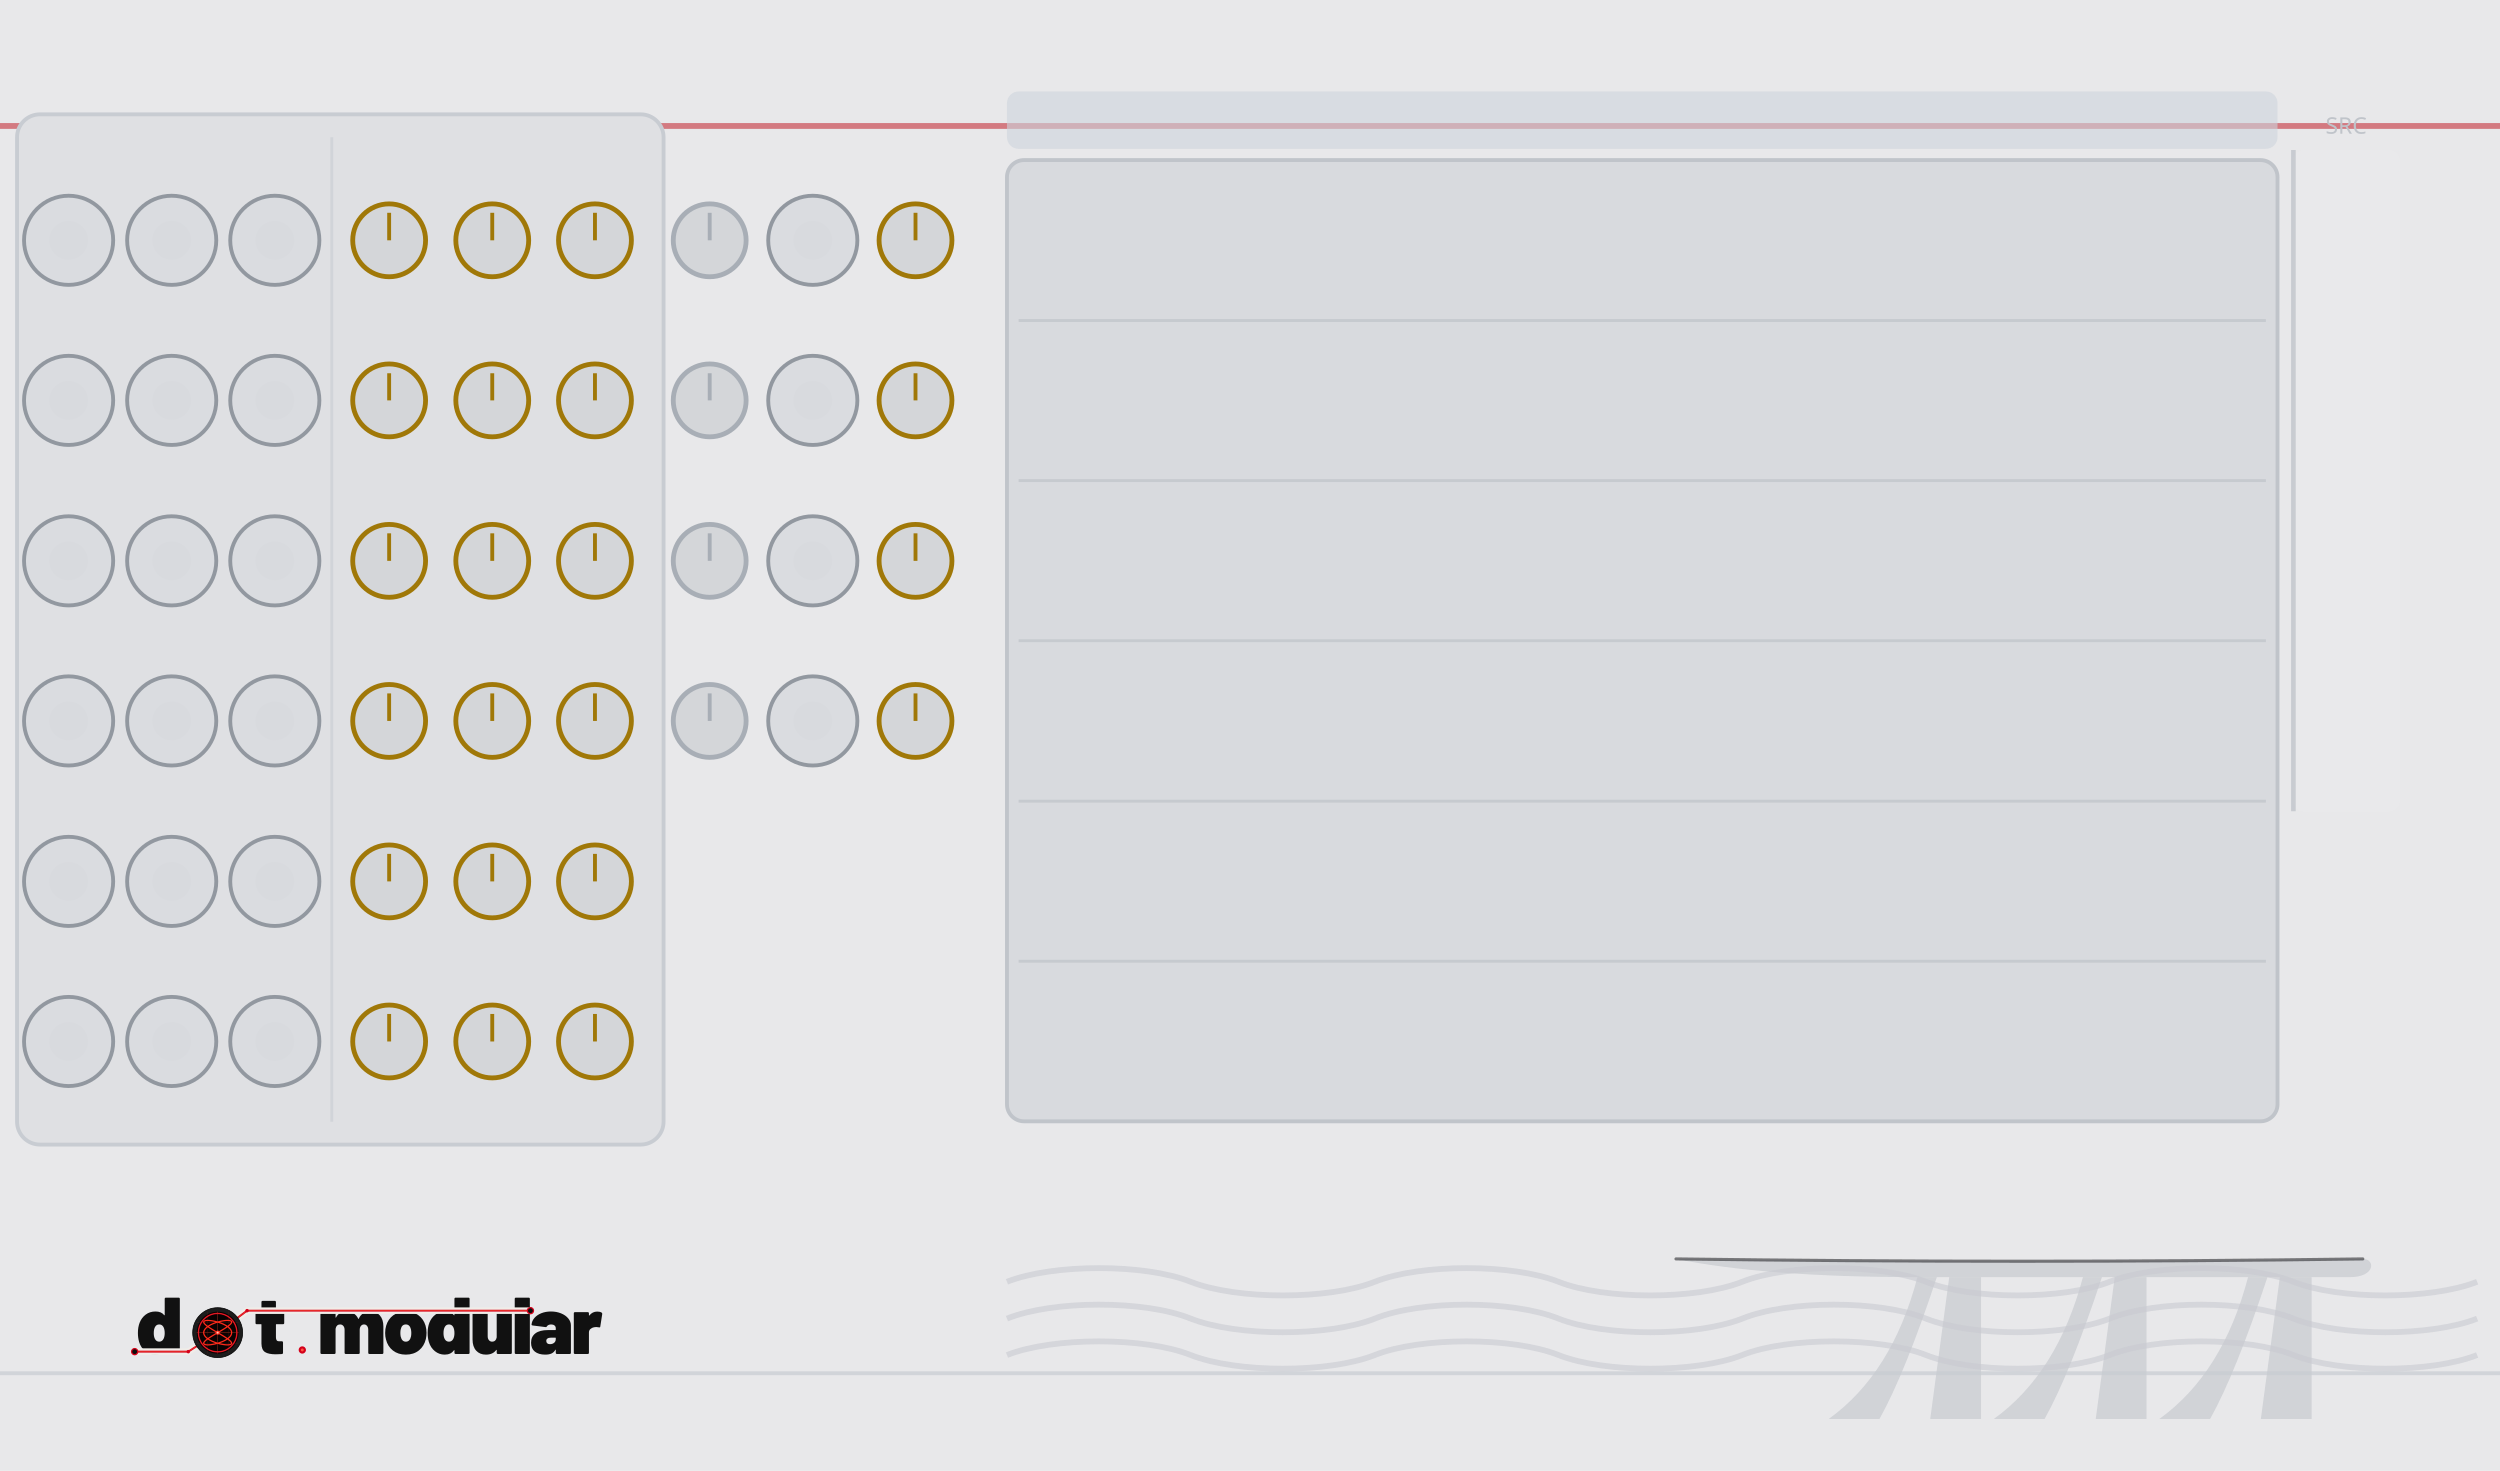
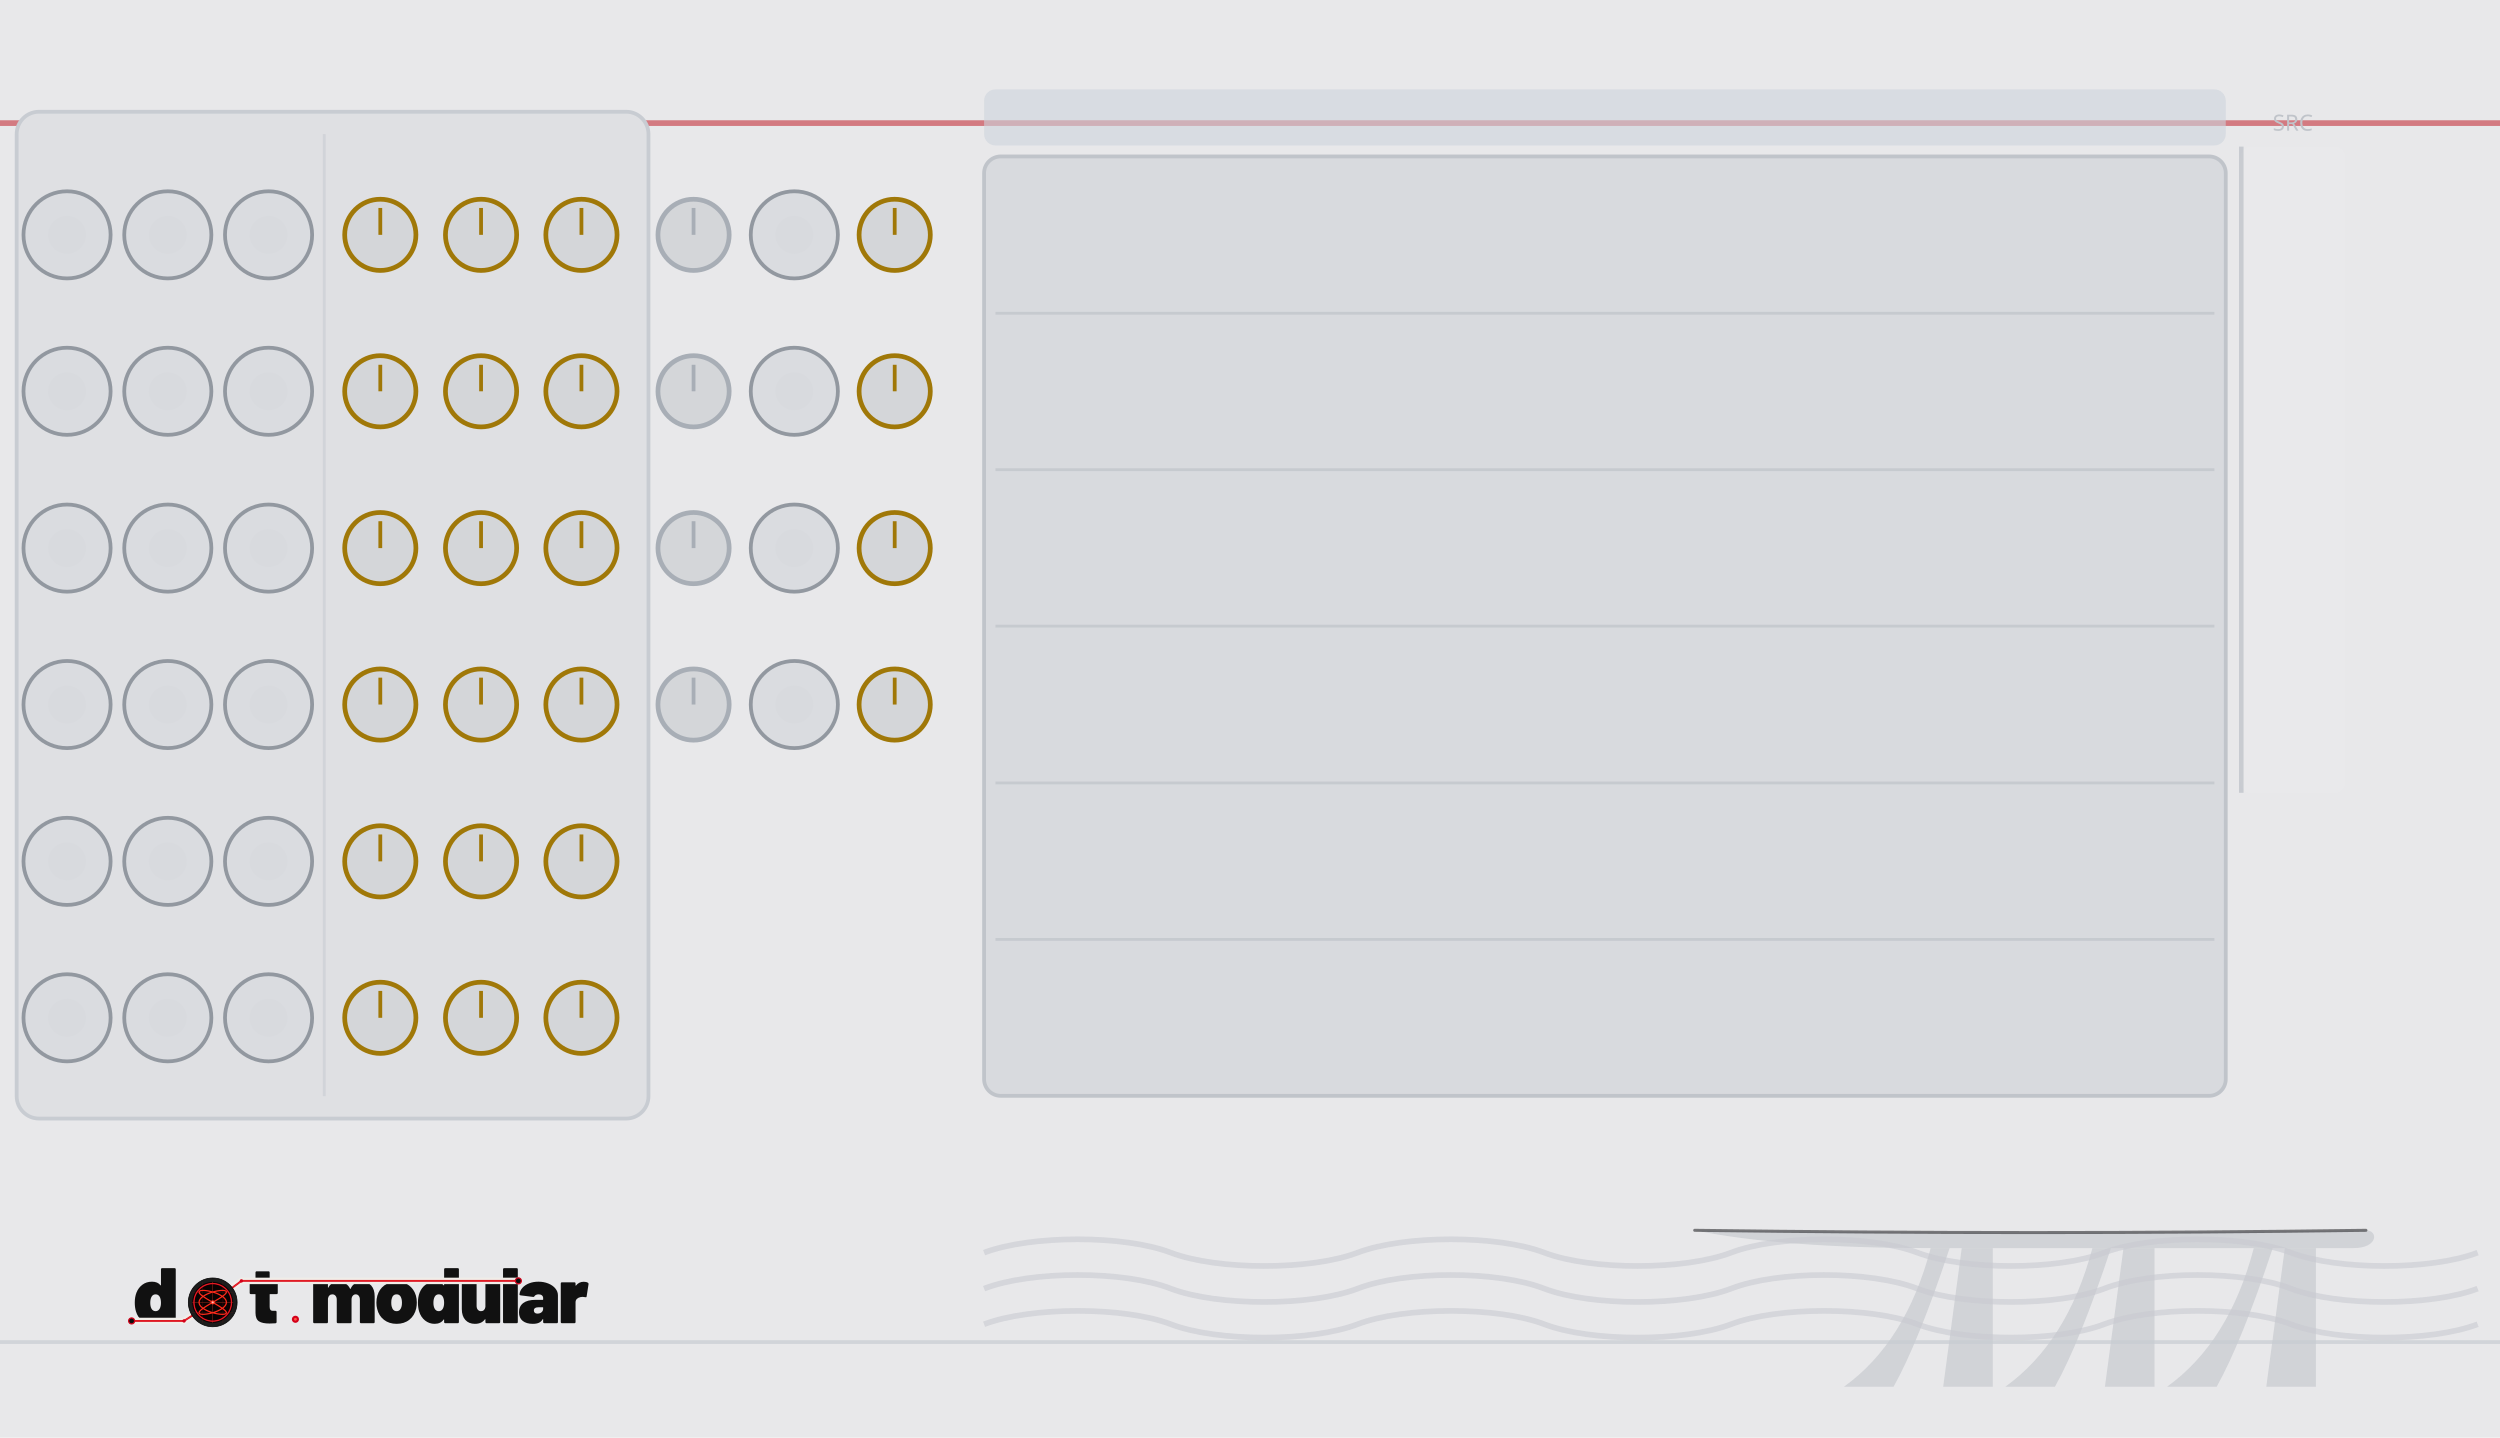
- <svg xmlns="http://www.w3.org/2000/svg" width="645.0" height="379.43" viewBox="0 0 645.0 379.43">
-   <g>
-     <rect width="645.0" height="379.43" fill="#e8e8ea" />
-     <path d="M 471.8 366.1 Q 488.2 354.3 494.7 329.5 L 499.7 329.5 Q 491.5 354.3 484.9 366.1 Z" fill="#cdcfd4" fill-opacity="0.85" />
-     <path d="M 514.4 366.1 Q 530.8 354.3 537.4 329.5 L 542.3 329.5 Q 534.1 354.3 527.5 366.1 Z" fill="#cdcfd4" fill-opacity="0.85" />
-     <path d="M 557.1 366.1 Q 573.5 354.3 580.0 329.5 L 585.0 329.5 Q 576.8 354.3 570.2 366.1 Z" fill="#cdcfd4" fill-opacity="0.85" />
-     <polygon points="498.0,366.1 502.9,329.5 511.1,329.5 511.1,366.1" fill="#cdcfd4" fill-opacity="0.85" />
-     <polygon points="540.7,366.1 545.6,329.5 553.8,329.5 553.8,366.1" fill="#cdcfd4" fill-opacity="0.85" />
-     <polygon points="583.3,366.1 588.2,329.5 596.4,329.5 596.4,366.1" fill="#cdcfd4" fill-opacity="0.85" />
-     <path d="M 432.4 324.8 Q 522.6 326.0 609.6 324.8 C 612.9 324.8 612.9 329.5 606.3 329.5 L 494.7 329.5 Q 455.4 329.5 432.4 324.8 Z" fill="#cdcfd4" fill-opacity="0.85" />
-     <path d="M 432.4 324.8 Q 522.6 326.0 609.6 324.8" fill="none" stroke="#2a2a2e" stroke-width="0.8" stroke-opacity="0.595" stroke-linecap="round" />
-     <path d="M 259.8 330.7 C 271.7 326.0 295.4 326.0 307.2 330.7 C 319.1 335.4 342.8 335.4 354.7 330.7 C 366.5 326.0 390.2 326.0 402.1 330.7 C 413.9 335.4 437.6 335.4 449.5 330.7 C 461.3 326.0 485.0 326.0 496.9 330.7 C 508.7 335.4 532.4 335.4 544.3 330.7 C 556.1 326.0 579.8 326.0 591.7 330.7 C 603.5 335.4 627.2 335.4 639.1 330.7 " fill="none" stroke="#c8cad0" stroke-width="1.5" stroke-opacity="0.6" />
-     <path d="M 259.8 340.2 C 271.7 335.4 295.4 335.4 307.2 340.2 C 319.1 344.9 342.8 344.9 354.7 340.2 C 366.5 335.4 390.2 335.4 402.1 340.2 C 413.9 344.9 437.6 344.9 449.5 340.2 C 461.3 335.4 485.0 335.4 496.9 340.2 C 508.7 344.9 532.4 344.9 544.3 340.2 C 556.1 335.4 579.8 335.4 591.7 340.2 C 603.5 344.9 627.2 344.9 639.1 340.2 " fill="none" stroke="#c8cad0" stroke-width="1.5" stroke-opacity="0.6" />
-     <path d="M 259.8 349.6 C 271.7 344.9 295.4 344.9 307.2 349.6 C 319.1 354.3 342.8 354.3 354.7 349.6 C 366.5 344.9 390.2 344.9 402.1 349.6 C 413.9 354.3 437.6 354.3 449.5 349.6 C 461.3 344.9 485.0 344.9 496.9 349.6 C 508.7 354.3 532.4 354.3 544.3 349.6 C 556.1 344.9 579.8 344.9 591.7 349.6 C 603.5 354.3 627.2 354.3 639.1 349.6 " fill="none" stroke="#c8cad0" stroke-width="1.5" stroke-opacity="0.6" />
-     <line x1="0" y1="32.5" x2="645.0" y2="32.5" stroke="#c0202a" stroke-width="1.5" stroke-opacity="0.55" />
-     <line x1="0" y1="354.3" x2="645.0" y2="354.3" stroke="#c8ccd2" stroke-width="1" stroke-opacity="0.7" />
+ <svg xmlns="http://www.w3.org/2000/svg" width="660.0" height="379.43" viewBox="0 0 660.0 379.43">
+   <g>
+     <rect width="660.0" height="379.43" fill="#e8e8ea" />
+     <path d="M 486.8 366.1 Q 503.2 354.3 509.7 329.5 L 514.7 329.5 Q 506.5 354.3 499.9 366.1 Z" fill="#cdcfd4" fill-opacity="0.85" />
+     <path d="M 529.4 366.1 Q 545.8 354.3 552.4 329.5 L 557.3 329.5 Q 549.1 354.3 542.5 366.1 Z" fill="#cdcfd4" fill-opacity="0.85" />
+     <path d="M 572.1 366.1 Q 588.5 354.3 595.0 329.5 L 600.0 329.5 Q 591.8 354.3 585.2 366.1 Z" fill="#cdcfd4" fill-opacity="0.85" />
+     <polygon points="513.0,366.1 517.9,329.5 526.1,329.5 526.1,366.1" fill="#cdcfd4" fill-opacity="0.85" />
+     <polygon points="555.7,366.1 560.6,329.5 568.8,329.5 568.8,366.1" fill="#cdcfd4" fill-opacity="0.85" />
+     <polygon points="598.3,366.1 603.2,329.5 611.4,329.5 611.4,366.1" fill="#cdcfd4" fill-opacity="0.85" />
+     <path d="M 447.4 324.8 Q 537.6 326.0 624.6 324.8 C 627.9 324.8 627.9 329.5 621.3 329.5 L 509.7 329.5 Q 470.4 329.5 447.4 324.8 Z" fill="#cdcfd4" fill-opacity="0.85" />
+     <path d="M 447.4 324.8 Q 537.6 326.0 624.6 324.8" fill="none" stroke="#2a2a2e" stroke-width="0.8" stroke-opacity="0.595" stroke-linecap="round" />
+     <path d="M 259.8 330.7 C 272.2 326.0 296.8 326.0 309.1 330.7 C 321.4 335.4 346.1 335.4 358.4 330.7 C 370.7 326.0 395.4 326.0 407.7 330.7 C 420.0 335.4 444.6 335.4 457.0 330.7 C 469.3 326.0 493.9 326.0 506.2 330.7 C 518.6 335.4 543.2 335.4 555.5 330.7 C 567.8 326.0 592.5 326.0 604.8 330.7 C 617.1 335.4 641.8 335.4 654.1 330.7 " fill="none" stroke="#c8cad0" stroke-width="1.5" stroke-opacity="0.6" />
+     <path d="M 259.8 340.2 C 272.2 335.4 296.8 335.4 309.1 340.2 C 321.4 344.9 346.1 344.9 358.4 340.2 C 370.7 335.4 395.4 335.4 407.7 340.2 C 420.0 344.9 444.6 344.9 457.0 340.2 C 469.3 335.4 493.9 335.4 506.2 340.2 C 518.6 344.9 543.2 344.9 555.5 340.2 C 567.8 335.4 592.5 335.4 604.8 340.2 C 617.1 344.9 641.8 344.9 654.1 340.2 " fill="none" stroke="#c8cad0" stroke-width="1.5" stroke-opacity="0.6" />
+     <path d="M 259.8 349.6 C 272.2 344.9 296.8 344.9 309.1 349.6 C 321.4 354.3 346.1 354.3 358.4 349.6 C 370.7 344.9 395.4 344.9 407.7 349.6 C 420.0 354.3 444.6 354.3 457.0 349.6 C 469.3 344.9 493.9 344.9 506.2 349.6 C 518.6 354.3 543.2 354.3 555.5 349.6 C 567.8 344.9 592.5 344.9 604.8 349.6 C 617.1 354.3 641.8 354.3 654.1 349.6 " fill="none" stroke="#c8cad0" stroke-width="1.5" stroke-opacity="0.6" />
+     <line x1="0" y1="32.5" x2="660.0" y2="32.5" stroke="#c0202a" stroke-width="1.5" stroke-opacity="0.55" />
+     <line x1="0" y1="354.3" x2="660.0" y2="354.3" stroke="#c8ccd2" stroke-width="1" stroke-opacity="0.7" />
    <rect x="4.4" y="29.5" width="166.8" height="265.8" rx="5.9" fill="#dfe0e3" stroke="#c8ccd2" stroke-width="1" />
    <line x1="85.6" y1="35.4" x2="85.6" y2="289.4" stroke="#c8ccd2" stroke-width="0.75" stroke-opacity="0.6" />
    <rect x="259.8" y="23.6" width="327.8" height="14.8" rx="3.0" fill="#cdd4dc" fill-opacity="0.6" />
    <rect x="259.8" y="41.3" width="327.8" height="248.0" rx="4.4" fill="#d8dade" stroke="#c0c4ca" stroke-width="1" />
    <line x1="262.8" y1="82.7" x2="584.6" y2="82.7" stroke="#c0c4ca" stroke-width="0.75" stroke-opacity="0.7" />
    <line x1="262.8" y1="124.0" x2="584.6" y2="124.0" stroke="#c0c4ca" stroke-width="0.75" stroke-opacity="0.7" />
    <line x1="262.8" y1="165.3" x2="584.6" y2="165.3" stroke="#c0c4ca" stroke-width="0.75" stroke-opacity="0.7" />
    <line x1="262.8" y1="206.7" x2="584.6" y2="206.7" stroke="#c0c4ca" stroke-width="0.75" stroke-opacity="0.7" />
    <line x1="262.8" y1="248.0" x2="584.6" y2="248.0" stroke="#c0c4ca" stroke-width="0.75" stroke-opacity="0.7" />
    <rect x="591.5" y="38.7" width="27.7" height="170.7" rx="3.0" fill="#ffffff" fill-opacity="0.05" />
    <line x1="591.7" y1="38.7" x2="591.7" y2="209.3" stroke="#c0c4ca" stroke-width="1.2" stroke-opacity="0.8" />
    <text x="605.3" y="34.5" font-family="sans-serif" font-size="5.9" fill="#c0c4ca" text-anchor="middle">SRC</text>
  </g>
  <g>
    <g transform="translate(32.48,333.66) scale(0.18877) translate(-26.00,-65.00)">
      <g transform="translate(40.00,148.00) scale(0.11,-0.11)">
        <path d="M370 700H528Q535 700 539.0 696.0Q543 692 543 685V15Q543 8 539.0 4.0Q535 0 528 0H370Q363 0 359.0 4.0Q355 8 355 15V45Q355 48 353.0 49.0Q351 50 349 47Q312 -8 233 -8Q166 -8 112.5 34.5Q59 77 37 150Q22 200 22 262Q22 334 44 390Q68 451 119.0 489.5Q170 528 241 528Q314 528 349 482Q351 480 353.0 480.5Q355 481 355 484V685Q355 692 359.0 696.0Q363 700 370 700ZM355 259Q355 307 339 336Q321 367 287 367Q251 367 234 334Q219 306 219 259Q219 214 234 186Q252 153 287 153Q322 153 340 187Q355 216 355 259Z" fill="#111111" />
      </g>
      <g transform="translate(201.37,148.00) scale(0.11,-0.11)">
        <path d="M358 370H275Q270 370 270 365V208Q270 158 306 158H343Q350 158 354.0 154.0Q358 150 358 143V15Q358 1 343 -1Q304 -4 268 -4Q177 -4 134.0 24.0Q91 52 90 130V365Q90 370 85 370H31Q24 370 20.0 374.0Q16 378 16 385V505Q16 512 20.0 516.0Q24 520 31 520H85Q90 520 90 525V645Q90 652 94.0 656.0Q98 660 105 660H255Q262 660 266.0 656.0Q270 652 270 645V525Q270 520 275 520H358Q365 520 369.0 516.0Q373 512 373 505V385Q373 378 369.0 374.0Q365 370 358 370Z" fill="#111111" />
      </g>
      <g transform="translate(288.27,148.00) scale(0.11,-0.11)">
        <path d="M815 341V15Q815 8 811.0 4.0Q807 0 800 0H642Q635 0 631.0 4.0Q627 8 627 15V300Q627 330 612.5 348.5Q598 367 575 367Q551 367 536.0 348.5Q521 330 521 300V15Q521 8 517.0 4.0Q513 0 506 0H348Q341 0 337.0 4.0Q333 8 333 15V300Q333 330 317.5 348.5Q302 367 277 367Q255 367 240.5 353.5Q226 340 222 317Q221 315 221 311V15Q221 8 217.0 4.0Q213 0 206 0H48Q41 0 37.0 4.0Q33 8 33 15V505Q33 512 37.0 516.0Q41 520 48 520H206Q213 520 217.0 516.0Q221 512 221 505V455Q221 451 223.0 451.0Q225 451 227 454Q265 528 355 528Q406 528 444.5 504.5Q483 481 503 437Q506 432 509 438Q529 483 564.5 505.5Q600 528 648 528Q727 528 771.0 479.0Q815 430 815 341Z" fill="#111111" />
      </g>
      <g transform="translate(377.92,148.00) scale(0.11,-0.11)">
        <path d="M32 181Q22 217 22 261Q22 310 34 350Q58 433 122.5 480.5Q187 528 280 528Q373 528 436.5 480.5Q500 433 524 352Q536 310 536 263Q536 225 528 187Q507 97 441.5 44.5Q376 -8 279 -8Q184 -8 118.5 43.0Q53 94 32 181ZM343 217Q347 236 347 262Q347 285 342 308Q327 367 279 367Q229 367 216 308Q211 291 211 262Q211 236 215 217Q230 153 279 153Q305 153 321.0 170.5Q337 188 343 217Z" fill="#111111" />
      </g>
      <g transform="translate(436.00,148.00) scale(0.11,-0.11)">
        <path d="M370 700H528Q535 700 539.0 696.0Q543 692 543 685V15Q543 8 539.0 4.0Q535 0 528 0H370Q363 0 359.0 4.0Q355 8 355 15V45Q355 48 353.0 49.0Q351 50 349 47Q312 -8 233 -8Q166 -8 112.5 34.5Q59 77 37 150Q22 200 22 262Q22 334 44 390Q68 451 119.0 489.5Q170 528 241 528Q314 528 349 482Q351 480 353.0 480.5Q355 481 355 484V685Q355 692 359.0 696.0Q363 700 370 700ZM355 259Q355 307 339 336Q321 367 287 367Q251 367 234 334Q219 306 219 259Q219 214 234 186Q252 153 287 153Q322 153 340 187Q355 216 355 259Z" fill="#111111" />
      </g>
      <g transform="translate(496.39,148.00) scale(0.11,-0.11)">
        <path d="M346 520H504Q511 520 515.0 516.0Q519 512 519 505V15Q519 8 515.0 4.0Q511 0 504 0H346Q339 0 335.0 4.0Q331 8 331 15V48Q331 51 329.0 52.0Q327 53 325 50Q284 -8 197 -8Q121 -8 76.0 41.5Q31 91 31 179V505Q31 512 35.0 516.0Q39 520 46 520H204Q211 520 215.0 516.0Q219 512 219 505V220Q219 190 234.5 171.5Q250 153 275 153Q297 153 311.5 166.5Q326 180 330 203Q331 205 331 209V505Q331 512 335.0 516.0Q339 520 346 520Z" fill="#111111" />
      </g>
      <g transform="translate(553.81,148.00) scale(0.11,-0.11)">
        <path d="M33 15V685Q33 692 37.0 696.0Q41 700 48 700H206Q213 700 217.0 696.0Q221 692 221 685V15Q221 8 217.0 4.0Q213 0 206 0H48Q41 0 37.0 4.0Q33 8 33 15Z" fill="#111111" />
      </g>
      <g transform="translate(578.45,148.00) scale(0.11,-0.11)">
        <path d="M507 355V15Q507 8 503.0 4.0Q499 0 492 0H334Q327 0 323.0 4.0Q319 8 319 15V50Q319 54 317.5 54.5Q316 55 314 52Q297 21 267.0 6.5Q237 -8 188 -8Q106 -8 59.0 29.5Q12 67 12 139Q12 215 65.5 256.0Q119 297 221 297H314Q319 297 319 302V320Q319 341 303.5 354.0Q288 367 262 367Q244 367 230.0 361.0Q216 355 210 345Q206 338 202.5 335.5Q199 333 193 334L32 354Q18 356 18 366Q22 411 54.0 448.0Q86 485 139.5 506.5Q193 528 259 528Q327 528 384.0 505.0Q441 482 474.0 442.0Q507 402 507 355ZM319 185V198Q319 203 314 203H264Q201 203 201 162Q201 144 212.5 133.0Q224 122 246 122Q278 122 298.5 139.0Q319 156 319 185Z" fill="#111111" />
      </g>
      <g transform="translate(634.55,148.00) scale(0.11,-0.11)">
        <path d="M379 514Q388 509 386 495L362 341Q361 333 356.5 331.0Q352 329 344 331Q326 335 312 335Q297 335 284 332Q258 327 239.5 310.5Q221 294 221 266V15Q221 8 217.0 4.0Q213 0 206 0H48Q41 0 37.0 4.0Q33 8 33 15V505Q33 512 37.0 516.0Q41 520 48 520H206Q213 520 217.0 516.0Q221 512 221 505V481Q221 478 223.0 477.0Q225 476 226 478Q264 527 325 527Q359 527 379 514Z" fill="#111111" />
      </g>
      <path d="M 38.0,144.8 L 111.3,144.8 L 151.4,118.8 L 191.6,88.8 L 578.9,88.8" fill="none" stroke="#f0ede8" stroke-width="9.0" stroke-linecap="round" stroke-linejoin="round" />
      <path d="M 38.0,144.8 L 111.3,144.8 L 151.4,118.8 L 191.6,88.8 L 578.9,88.8" fill="none" stroke="#d4001a" stroke-width="2.60" stroke-linecap="round" stroke-linejoin="round" />
      <path d="M 38.0,144.8 L 111.3,144.8 L 151.4,118.8 L 191.6,88.8 L 578.9,88.8" fill="none" stroke="#ff5533" stroke-width="0.88" stroke-linecap="round" stroke-linejoin="round" opacity="0.7" />
      <circle cx="38.0" cy="144.8" r="4.2" fill="#0d0d0d" stroke="#d4001a" stroke-width="1.76" />
      <circle cx="578.9" cy="88.8" r="4.2" fill="#0d0d0d" stroke="#d4001a" stroke-width="1.76" />
      <circle cx="111.3" cy="144.8" r="2.4" fill="#d4001a" />
      <circle cx="191.6" cy="88.8" r="2.4" fill="#d4001a" />
      <g transform="translate(151.430,118.850)">
        <circle r="34.100" fill="#1c1c1c" stroke="#000000" stroke-width="1.023" />
        <circle r="28.644" fill="#0a0202" />
        <g stroke="#a83020" stroke-width="0.682" opacity="0.9">
          <line x1="-28.644" y1="0" x2="28.644" y2="0" />
          <line x1="0" y1="-28.644" x2="0" y2="28.644" />
        </g>
        <g stroke="#7a2018" stroke-width="0.443" opacity="0.6">
          <line x1="-28.644" y1="-14.322" x2="28.644" y2="-14.322" />
          <line x1="-14.322" y1="-28.644" x2="-14.322" y2="28.644" />
          <line x1="-28.644" y1="14.322" x2="28.644" y2="14.322" />
          <line x1="14.322" y1="-28.644" x2="14.322" y2="28.644" />
        </g>
        <path d="M 19.10,0.00 L 19.01,1.05 L 18.76,2.09 L 18.34,3.13 L 17.76,4.16 L 17.01,5.16 L 16.12,6.15 L 15.09,7.11 L 13.92,8.05 L 12.63,8.95 L 11.22,9.82 L 9.72,10.65 L 8.13,11.44 L 6.47,12.18 L 4.75,12.87 L 2.99,13.52 L 1.20,14.11 L -0.60,14.64 L -2.39,15.12 L -4.17,15.54 L -5.90,15.89 L -7.58,16.18 L -9.20,16.41 L -10.73,16.58 L -12.17,16.68 L -13.50,16.71 L -14.71,16.68 L -15.79,16.58 L -16.73,16.41 L -17.53,16.18 L -18.16,15.89 L -18.64,15.54 L -18.95,15.12 L -19.09,14.64 L -19.06,14.11 L -18.86,13.52 L -18.50,12.87 L -17.97,12.18 L -17.28,11.44 L -16.44,10.65 L -15.45,9.82 L -14.32,8.95 L -13.07,8.05 L -11.70,7.11 L -10.23,6.15 L -8.67,5.16 L -7.03,4.16 L -5.33,3.13 L -3.58,2.09 L -1.80,1.05 L -0.00,0.00 L 1.80,-1.05 L 3.58,-2.09 L 5.33,-3.13 L 7.03,-4.16 L 8.67,-5.16 L 10.23,-6.15 L 11.70,-7.11 L 13.07,-8.05 L 14.32,-8.95 L 15.45,-9.82 L 16.44,-10.65 L 17.28,-11.44 L 17.97,-12.18 L 18.50,-12.87 L 18.86,-13.52 L 19.06,-14.11 L 19.09,-14.64 L 18.95,-15.12 L 18.64,-15.54 L 18.16,-15.89 L 17.53,-16.18 L 16.73,-16.41 L 15.79,-16.58 L 14.71,-16.68 L 13.50,-16.71 L 12.17,-16.68 L 10.73,-16.58 L 9.20,-16.41 L 7.58,-16.18 L 5.90,-15.89 L 4.17,-15.54 L 2.39,-15.12 L 0.60,-14.64 L -1.20,-14.11 L -2.99,-13.52 L -4.75,-12.87 L -6.47,-12.18 L -8.13,-11.44 L -9.72,-10.65 L -11.22,-9.82 L -12.63,-8.95 L -13.92,-8.05 L -15.09,-7.11 L -16.12,-6.15 L -17.01,-5.16 L -17.76,-4.16 L -18.34,-3.13 L -18.76,-2.09 L -19.01,-1.05 L -19.10,-0.00 L -19.01,1.05 L -18.76,2.09 L -18.34,3.13 L -17.76,4.16 L -17.01,5.16 L -16.12,6.15 L -15.09,7.11 L -13.92,8.05 L -12.63,8.95 L -11.22,9.82 L -9.72,10.65 L -8.13,11.44 L -6.47,12.18 L -4.75,12.87 L -2.99,13.52 L -1.20,14.11 L 0.60,14.64 L 2.39,15.12 L 4.17,15.54 L 5.90,15.89 L 7.58,16.18 L 9.20,16.41 L 10.73,16.58 L 12.17,16.68 L 13.50,16.71 L 14.71,16.68 L 15.79,16.58 L 16.73,16.41 L 17.53,16.18 L 18.16,15.89 L 18.64,15.54 L 18.95,15.12 L 19.09,14.64 L 19.06,14.11 L 18.86,13.52 L 18.50,12.87 L 17.97,12.18 L 17.28,11.44 L 16.44,10.65 L 15.45,9.82 L 14.32,8.95 L 13.07,8.05 L 11.70,7.11 L 10.23,6.15 L 8.67,5.16 L 7.03,4.16 L 5.33,3.13 L 3.58,2.09 L 1.80,1.05 L 0.00,0.00 L -1.80,-1.05 L -3.58,-2.09 L -5.33,-3.13 L -7.03,-4.16 L -8.67,-5.16 L -10.23,-6.15 L -11.70,-7.11 L -13.07,-8.05 L -14.32,-8.95 L -15.45,-9.82 L -16.44,-10.65 L -17.28,-11.44 L -17.97,-12.18 L -18.50,-12.87 L -18.86,-13.52 L -19.06,-14.11 L -19.09,-14.64 L -18.95,-15.12 L -18.64,-15.54 L -18.16,-15.89 L -17.53,-16.18 L -16.73,-16.41 L -15.79,-16.58 L -14.71,-16.68 L -13.50,-16.71 L -12.17,-16.68 L -10.73,-16.58 L -9.20,-16.41 L -7.58,-16.18 L -5.90,-15.89 L -4.17,-15.54 L -2.39,-15.12 L -0.60,-14.64 L 1.20,-14.11 L 2.99,-13.52 L 4.75,-12.87 L 6.47,-12.18 L 8.13,-11.44 L 9.72,-10.65 L 11.22,-9.82 L 12.63,-8.95 L 13.92,-8.05 L 15.09,-7.11 L 16.12,-6.15 L 17.01,-5.16 L 17.76,-4.16 L 18.34,-3.13 L 18.76,-2.09 L 19.01,-1.05 L 19.10,-0.00 Z" fill="none" stroke="#ff2a1a" stroke-width="1.705" stroke-linejoin="round" />
        <circle r="26.257" fill="none" stroke="#d4001a" stroke-width="1.876" />
        <circle r="26.257" fill="none" stroke="#ff5533" stroke-width="0.614" opacity="0.7" />
        <circle r="2.899" fill="#ff3322" />
        <circle r="1.364" fill="#ffccbb" />
      </g>
      <circle cx="267.1" cy="142.5" r="5.0" fill="#d4001a" />
      <circle cx="267.1" cy="142.5" r="2.0" fill="#ff5544" />
    </g>
  </g>
  <g>
    <circle cx="17.7" cy="62.0" r="11.5" fill="#dadce0" stroke="#9298a0" stroke-width="1" />
    <circle cx="17.7" cy="62.0" r="5.0" fill="#d8dade" />
    <circle cx="44.3" cy="62.0" r="11.5" fill="#dadce0" stroke="#9298a0" stroke-width="1" />
    <circle cx="44.3" cy="62.0" r="5.0" fill="#d8dade" />
    <circle cx="70.9" cy="62.0" r="11.5" fill="#dadce0" stroke="#9298a0" stroke-width="1" />
    <circle cx="70.9" cy="62.0" r="5.0" fill="#d8dade" />
    <circle cx="100.4" cy="62.0" r="9.4" fill="#d4d6d9" stroke="#a07808" stroke-width="1.25" />
    <line x1="100.4" y1="62.0" x2="100.4" y2="54.9" stroke="#a07808" stroke-width="1" />
    <circle cx="127.0" cy="62.0" r="9.4" fill="#d4d6d9" stroke="#a07808" stroke-width="1.25" />
    <line x1="127.0" y1="62.0" x2="127.0" y2="54.9" stroke="#a07808" stroke-width="1" />
    <circle cx="153.5" cy="62.0" r="9.4" fill="#d4d6d9" stroke="#a07808" stroke-width="1.25" />
    <line x1="153.5" y1="62.0" x2="153.5" y2="54.9" stroke="#a07808" stroke-width="1" />
    <circle cx="17.7" cy="103.3" r="11.5" fill="#dadce0" stroke="#9298a0" stroke-width="1" />
    <circle cx="17.7" cy="103.3" r="5.0" fill="#d8dade" />
    <circle cx="44.3" cy="103.3" r="11.5" fill="#dadce0" stroke="#9298a0" stroke-width="1" />
    <circle cx="44.3" cy="103.3" r="5.0" fill="#d8dade" />
    <circle cx="70.9" cy="103.3" r="11.5" fill="#dadce0" stroke="#9298a0" stroke-width="1" />
    <circle cx="70.9" cy="103.3" r="5.0" fill="#d8dade" />
    <circle cx="100.4" cy="103.3" r="9.4" fill="#d4d6d9" stroke="#a07808" stroke-width="1.25" />
    <line x1="100.4" y1="103.3" x2="100.4" y2="96.3" stroke="#a07808" stroke-width="1" />
    <circle cx="127.0" cy="103.3" r="9.4" fill="#d4d6d9" stroke="#a07808" stroke-width="1.25" />
    <line x1="127.0" y1="103.3" x2="127.0" y2="96.3" stroke="#a07808" stroke-width="1" />
    <circle cx="153.5" cy="103.3" r="9.4" fill="#d4d6d9" stroke="#a07808" stroke-width="1.25" />
    <line x1="153.5" y1="103.3" x2="153.5" y2="96.3" stroke="#a07808" stroke-width="1" />
    <circle cx="17.7" cy="144.7" r="11.5" fill="#dadce0" stroke="#9298a0" stroke-width="1" />
    <circle cx="17.7" cy="144.7" r="5.0" fill="#d8dade" />
    <circle cx="44.3" cy="144.7" r="11.5" fill="#dadce0" stroke="#9298a0" stroke-width="1" />
    <circle cx="44.3" cy="144.7" r="5.0" fill="#d8dade" />
    <circle cx="70.9" cy="144.7" r="11.5" fill="#dadce0" stroke="#9298a0" stroke-width="1" />
    <circle cx="70.9" cy="144.7" r="5.0" fill="#d8dade" />
    <circle cx="100.4" cy="144.7" r="9.4" fill="#d4d6d9" stroke="#a07808" stroke-width="1.25" />
    <line x1="100.4" y1="144.7" x2="100.4" y2="137.6" stroke="#a07808" stroke-width="1" />
    <circle cx="127.0" cy="144.7" r="9.4" fill="#d4d6d9" stroke="#a07808" stroke-width="1.25" />
    <line x1="127.0" y1="144.7" x2="127.0" y2="137.6" stroke="#a07808" stroke-width="1" />
    <circle cx="153.5" cy="144.7" r="9.4" fill="#d4d6d9" stroke="#a07808" stroke-width="1.25" />
    <line x1="153.5" y1="144.7" x2="153.5" y2="137.6" stroke="#a07808" stroke-width="1" />
    <circle cx="17.7" cy="186.0" r="11.5" fill="#dadce0" stroke="#9298a0" stroke-width="1" />
    <circle cx="17.7" cy="186.0" r="5.0" fill="#d8dade" />
    <circle cx="44.3" cy="186.0" r="11.5" fill="#dadce0" stroke="#9298a0" stroke-width="1" />
    <circle cx="44.3" cy="186.0" r="5.0" fill="#d8dade" />
    <circle cx="70.9" cy="186.0" r="11.5" fill="#dadce0" stroke="#9298a0" stroke-width="1" />
    <circle cx="70.9" cy="186.0" r="5.0" fill="#d8dade" />
    <circle cx="100.4" cy="186.0" r="9.4" fill="#d4d6d9" stroke="#a07808" stroke-width="1.25" />
    <line x1="100.4" y1="186.0" x2="100.4" y2="178.9" stroke="#a07808" stroke-width="1" />
    <circle cx="127.0" cy="186.0" r="9.4" fill="#d4d6d9" stroke="#a07808" stroke-width="1.25" />
    <line x1="127.0" y1="186.0" x2="127.0" y2="178.9" stroke="#a07808" stroke-width="1" />
    <circle cx="153.5" cy="186.0" r="9.4" fill="#d4d6d9" stroke="#a07808" stroke-width="1.25" />
    <line x1="153.5" y1="186.0" x2="153.5" y2="178.9" stroke="#a07808" stroke-width="1" />
    <circle cx="17.7" cy="227.4" r="11.5" fill="#dadce0" stroke="#9298a0" stroke-width="1" />
    <circle cx="17.7" cy="227.4" r="5.0" fill="#d8dade" />
    <circle cx="44.3" cy="227.4" r="11.5" fill="#dadce0" stroke="#9298a0" stroke-width="1" />
    <circle cx="44.3" cy="227.4" r="5.0" fill="#d8dade" />
    <circle cx="70.9" cy="227.4" r="11.5" fill="#dadce0" stroke="#9298a0" stroke-width="1" />
    <circle cx="70.9" cy="227.4" r="5.0" fill="#d8dade" />
    <circle cx="100.4" cy="227.4" r="9.4" fill="#d4d6d9" stroke="#a07808" stroke-width="1.25" />
    <line x1="100.4" y1="227.4" x2="100.4" y2="220.3" stroke="#a07808" stroke-width="1" />
    <circle cx="127.0" cy="227.4" r="9.4" fill="#d4d6d9" stroke="#a07808" stroke-width="1.25" />
    <line x1="127.0" y1="227.4" x2="127.0" y2="220.3" stroke="#a07808" stroke-width="1" />
    <circle cx="153.5" cy="227.4" r="9.4" fill="#d4d6d9" stroke="#a07808" stroke-width="1.25" />
    <line x1="153.5" y1="227.4" x2="153.5" y2="220.3" stroke="#a07808" stroke-width="1" />
    <circle cx="17.7" cy="268.7" r="11.5" fill="#dadce0" stroke="#9298a0" stroke-width="1" />
    <circle cx="17.7" cy="268.7" r="5.0" fill="#d8dade" />
    <circle cx="44.3" cy="268.7" r="11.5" fill="#dadce0" stroke="#9298a0" stroke-width="1" />
    <circle cx="44.3" cy="268.7" r="5.0" fill="#d8dade" />
    <circle cx="70.9" cy="268.7" r="11.5" fill="#dadce0" stroke="#9298a0" stroke-width="1" />
    <circle cx="70.9" cy="268.7" r="5.0" fill="#d8dade" />
    <circle cx="100.4" cy="268.7" r="9.4" fill="#d4d6d9" stroke="#a07808" stroke-width="1.25" />
    <line x1="100.4" y1="268.7" x2="100.4" y2="261.6" stroke="#a07808" stroke-width="1" />
    <circle cx="127.0" cy="268.7" r="9.4" fill="#d4d6d9" stroke="#a07808" stroke-width="1.25" />
    <line x1="127.0" y1="268.7" x2="127.0" y2="261.6" stroke="#a07808" stroke-width="1" />
    <circle cx="153.5" cy="268.7" r="9.4" fill="#d4d6d9" stroke="#a07808" stroke-width="1.25" />
    <line x1="153.5" y1="268.7" x2="153.5" y2="261.6" stroke="#a07808" stroke-width="1" />
    <circle cx="183.1" cy="144.7" r="9.4" fill="#d4d6d9" stroke="#a8aeb6" stroke-width="1.25" />
    <line x1="183.1" y1="144.7" x2="183.1" y2="137.6" stroke="#a8aeb6" stroke-width="1" />
    <circle cx="209.7" cy="144.7" r="11.5" fill="#dadce0" stroke="#9298a0" stroke-width="1" />
    <circle cx="209.7" cy="144.7" r="5.0" fill="#d8dade" />
    <circle cx="236.2" cy="144.7" r="9.4" fill="#d4d6d9" stroke="#a07808" stroke-width="1.25" />
    <line x1="236.2" y1="144.7" x2="236.2" y2="137.6" stroke="#a07808" stroke-width="1" />
    <circle cx="183.1" cy="62.0" r="9.4" fill="#d4d6d9" stroke="#a8aeb6" stroke-width="1.25" />
    <line x1="183.1" y1="62.0" x2="183.1" y2="54.9" stroke="#a8aeb6" stroke-width="1" />
    <circle cx="209.7" cy="62.0" r="11.5" fill="#dadce0" stroke="#9298a0" stroke-width="1" />
    <circle cx="209.7" cy="62.0" r="5.0" fill="#d8dade" />
    <circle cx="236.2" cy="62.0" r="9.4" fill="#d4d6d9" stroke="#a07808" stroke-width="1.25" />
    <line x1="236.2" y1="62.0" x2="236.2" y2="54.9" stroke="#a07808" stroke-width="1" />
    <circle cx="183.1" cy="103.3" r="9.4" fill="#d4d6d9" stroke="#a8aeb6" stroke-width="1.25" />
    <line x1="183.1" y1="103.3" x2="183.1" y2="96.3" stroke="#a8aeb6" stroke-width="1" />
    <circle cx="209.7" cy="103.3" r="11.5" fill="#dadce0" stroke="#9298a0" stroke-width="1" />
    <circle cx="209.7" cy="103.3" r="5.0" fill="#d8dade" />
    <circle cx="236.2" cy="103.3" r="9.4" fill="#d4d6d9" stroke="#a07808" stroke-width="1.25" />
    <line x1="236.2" y1="103.3" x2="236.2" y2="96.3" stroke="#a07808" stroke-width="1" />
    <circle cx="183.1" cy="186.0" r="9.4" fill="#d4d6d9" stroke="#a8aeb6" stroke-width="1.25" />
    <line x1="183.1" y1="186.0" x2="183.1" y2="178.9" stroke="#a8aeb6" stroke-width="1" />
    <circle cx="209.7" cy="186.0" r="11.5" fill="#dadce0" stroke="#9298a0" stroke-width="1" />
    <circle cx="209.7" cy="186.0" r="5.0" fill="#d8dade" />
    <circle cx="236.2" cy="186.0" r="9.4" fill="#d4d6d9" stroke="#a07808" stroke-width="1.25" />
    <line x1="236.2" y1="186.0" x2="236.2" y2="178.9" stroke="#a07808" stroke-width="1" />
  </g>
  <g>
    <circle id="input_0" cx="17.72" cy="62.01" r="0.5" fill="none" stroke="none" />
    <circle id="input_1" cx="44.29" cy="62.01" r="0.5" fill="none" stroke="none" />
    <circle id="input_2" cx="70.87" cy="62.01" r="0.5" fill="none" stroke="none" />
    <circle id="param_22" cx="100.39" cy="62.01" r="0.5" fill="none" stroke="none" />
    <circle id="param_23" cx="126.97" cy="62.01" r="0.5" fill="none" stroke="none" />
    <circle id="param_24" cx="153.54" cy="62.01" r="0.5" fill="none" stroke="none" />
    <circle id="input_3" cx="17.72" cy="103.35" r="0.5" fill="none" stroke="none" />
    <circle id="input_4" cx="44.29" cy="103.35" r="0.5" fill="none" stroke="none" />
    <circle id="input_5" cx="70.87" cy="103.35" r="0.5" fill="none" stroke="none" />
    <circle id="param_25" cx="100.39" cy="103.35" r="0.5" fill="none" stroke="none" />
    <circle id="param_26" cx="126.97" cy="103.35" r="0.5" fill="none" stroke="none" />
    <circle id="param_27" cx="153.54" cy="103.35" r="0.5" fill="none" stroke="none" />
    <circle id="input_6" cx="17.72" cy="144.69" r="0.5" fill="none" stroke="none" />
    <circle id="input_7" cx="44.29" cy="144.69" r="0.5" fill="none" stroke="none" />
    <circle id="input_8" cx="70.87" cy="144.69" r="0.5" fill="none" stroke="none" />
    <circle id="param_28" cx="100.39" cy="144.69" r="0.5" fill="none" stroke="none" />
    <circle id="param_29" cx="126.97" cy="144.69" r="0.5" fill="none" stroke="none" />
    <circle id="param_30" cx="153.54" cy="144.69" r="0.5" fill="none" stroke="none" />
    <circle id="input_9" cx="17.72" cy="186.02" r="0.5" fill="none" stroke="none" />
    <circle id="input_10" cx="44.29" cy="186.02" r="0.5" fill="none" stroke="none" />
    <circle id="input_11" cx="70.87" cy="186.02" r="0.5" fill="none" stroke="none" />
    <circle id="param_31" cx="100.39" cy="186.02" r="0.5" fill="none" stroke="none" />
    <circle id="param_32" cx="126.97" cy="186.02" r="0.5" fill="none" stroke="none" />
    <circle id="param_33" cx="153.54" cy="186.02" r="0.5" fill="none" stroke="none" />
    <circle id="input_12" cx="17.72" cy="227.36" r="0.5" fill="none" stroke="none" />
    <circle id="input_13" cx="44.29" cy="227.36" r="0.5" fill="none" stroke="none" />
    <circle id="input_14" cx="70.87" cy="227.36" r="0.5" fill="none" stroke="none" />
    <circle id="param_34" cx="100.39" cy="227.36" r="0.5" fill="none" stroke="none" />
    <circle id="param_35" cx="126.97" cy="227.36" r="0.5" fill="none" stroke="none" />
    <circle id="param_36" cx="153.54" cy="227.36" r="0.5" fill="none" stroke="none" />
    <circle id="input_15" cx="17.72" cy="268.70" r="0.5" fill="none" stroke="none" />
    <circle id="input_16" cx="44.29" cy="268.70" r="0.5" fill="none" stroke="none" />
    <circle id="input_17" cx="70.87" cy="268.70" r="0.5" fill="none" stroke="none" />
    <circle id="param_37" cx="100.39" cy="268.70" r="0.5" fill="none" stroke="none" />
    <circle id="param_38" cx="126.97" cy="268.70" r="0.5" fill="none" stroke="none" />
    <circle id="param_39" cx="153.54" cy="268.70" r="0.5" fill="none" stroke="none" />
    <circle id="param_18" cx="183.07" cy="144.69" r="0.5" fill="none" stroke="none" />
    <circle id="input_18" cx="209.65" cy="144.69" r="0.5" fill="none" stroke="none" />
    <circle id="param_40" cx="236.22" cy="144.69" r="0.5" fill="none" stroke="none" />
    <circle id="param_19" cx="183.07" cy="62.01" r="0.5" fill="none" stroke="none" />
    <circle id="input_19" cx="209.65" cy="62.01" r="0.5" fill="none" stroke="none" />
    <circle id="param_41" cx="236.22" cy="62.01" r="0.5" fill="none" stroke="none" />
    <circle id="param_20" cx="183.07" cy="103.35" r="0.5" fill="none" stroke="none" />
    <circle id="input_20" cx="209.65" cy="103.35" r="0.5" fill="none" stroke="none" />
    <circle id="param_42" cx="236.22" cy="103.35" r="0.5" fill="none" stroke="none" />
    <circle id="param_21" cx="183.07" cy="186.02" r="0.5" fill="none" stroke="none" />
    <circle id="input_21" cx="209.65" cy="186.02" r="0.5" fill="none" stroke="none" />
    <circle id="param_43" cx="236.22" cy="186.02" r="0.5" fill="none" stroke="none" />
+     <circle id="param_dir_0" cx="625.98" cy="62.01" r="0.5" fill="none" stroke="none" />
+     <circle id="param_dir_1" cx="625.98" cy="103.35" r="0.5" fill="none" stroke="none" />
+     <circle id="param_dir_2" cx="625.98" cy="144.69" r="0.5" fill="none" stroke="none" />
+     <circle id="param_dir_3" cx="625.98" cy="186.02" r="0.5" fill="none" stroke="none" />
+     <circle id="param_dir_4" cx="625.98" cy="227.36" r="0.5" fill="none" stroke="none" />
+     <circle id="param_dir_5" cx="625.98" cy="268.70" r="0.5" fill="none" stroke="none" />
  </g>
</svg>
